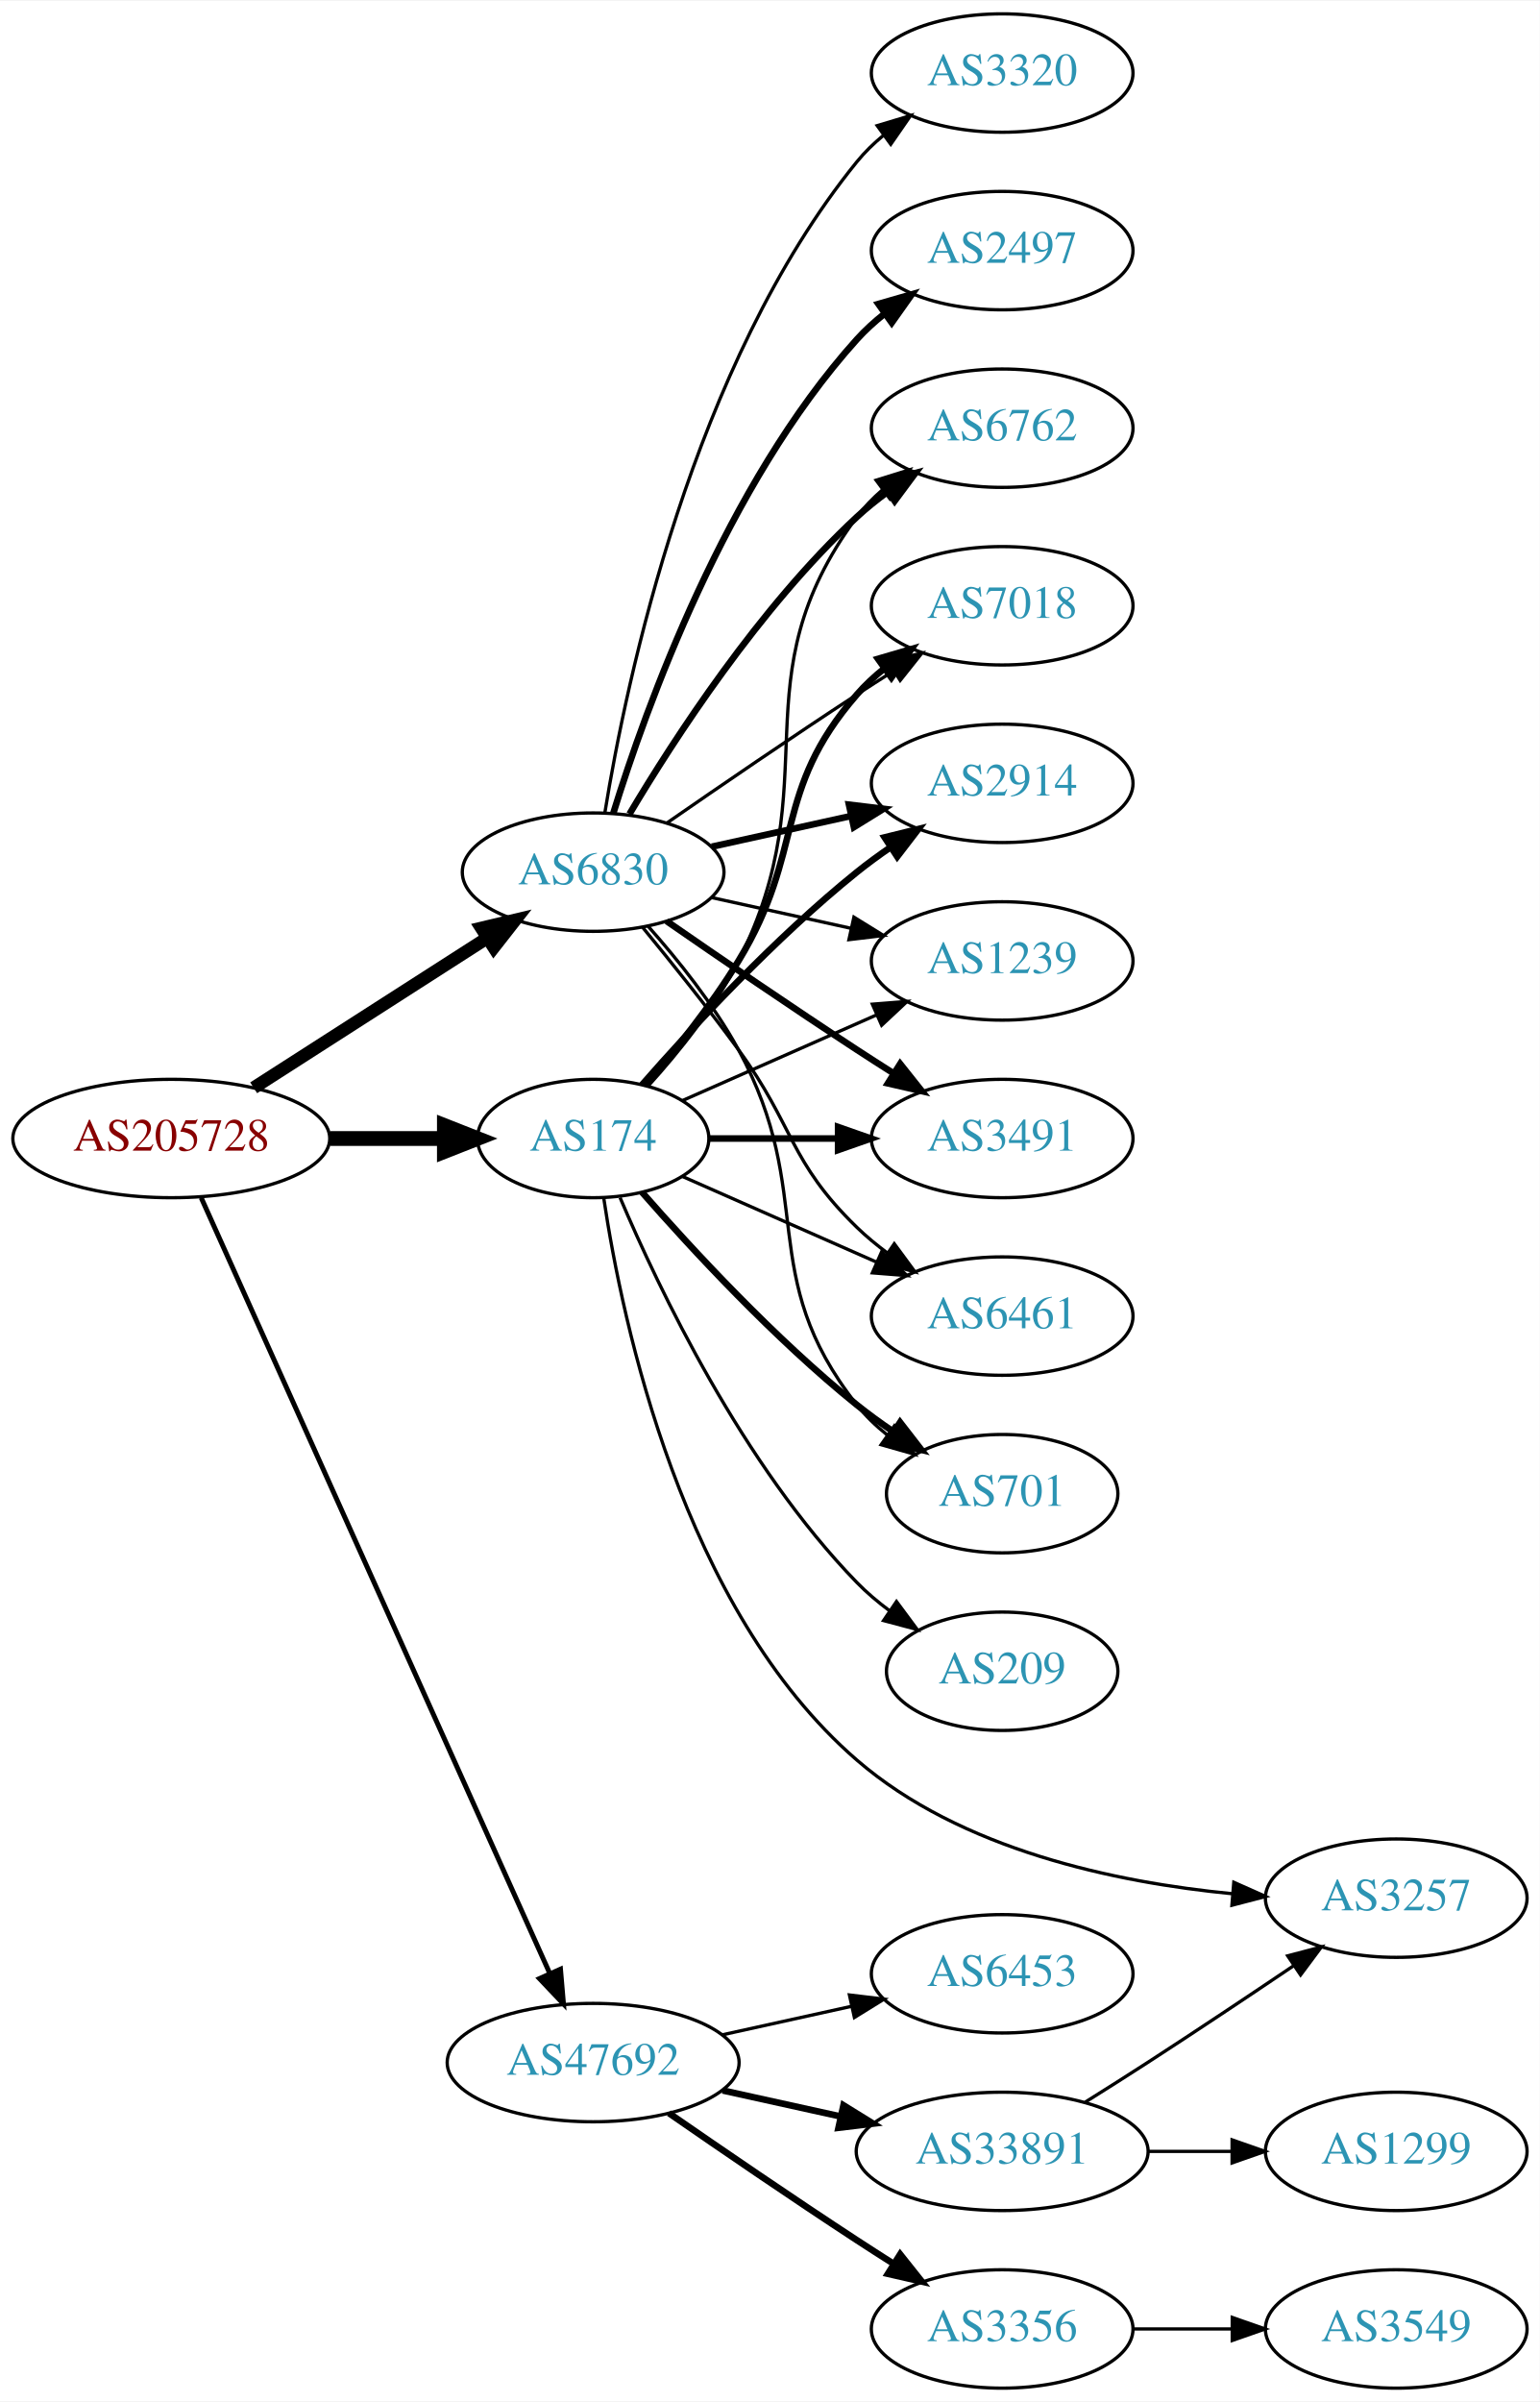
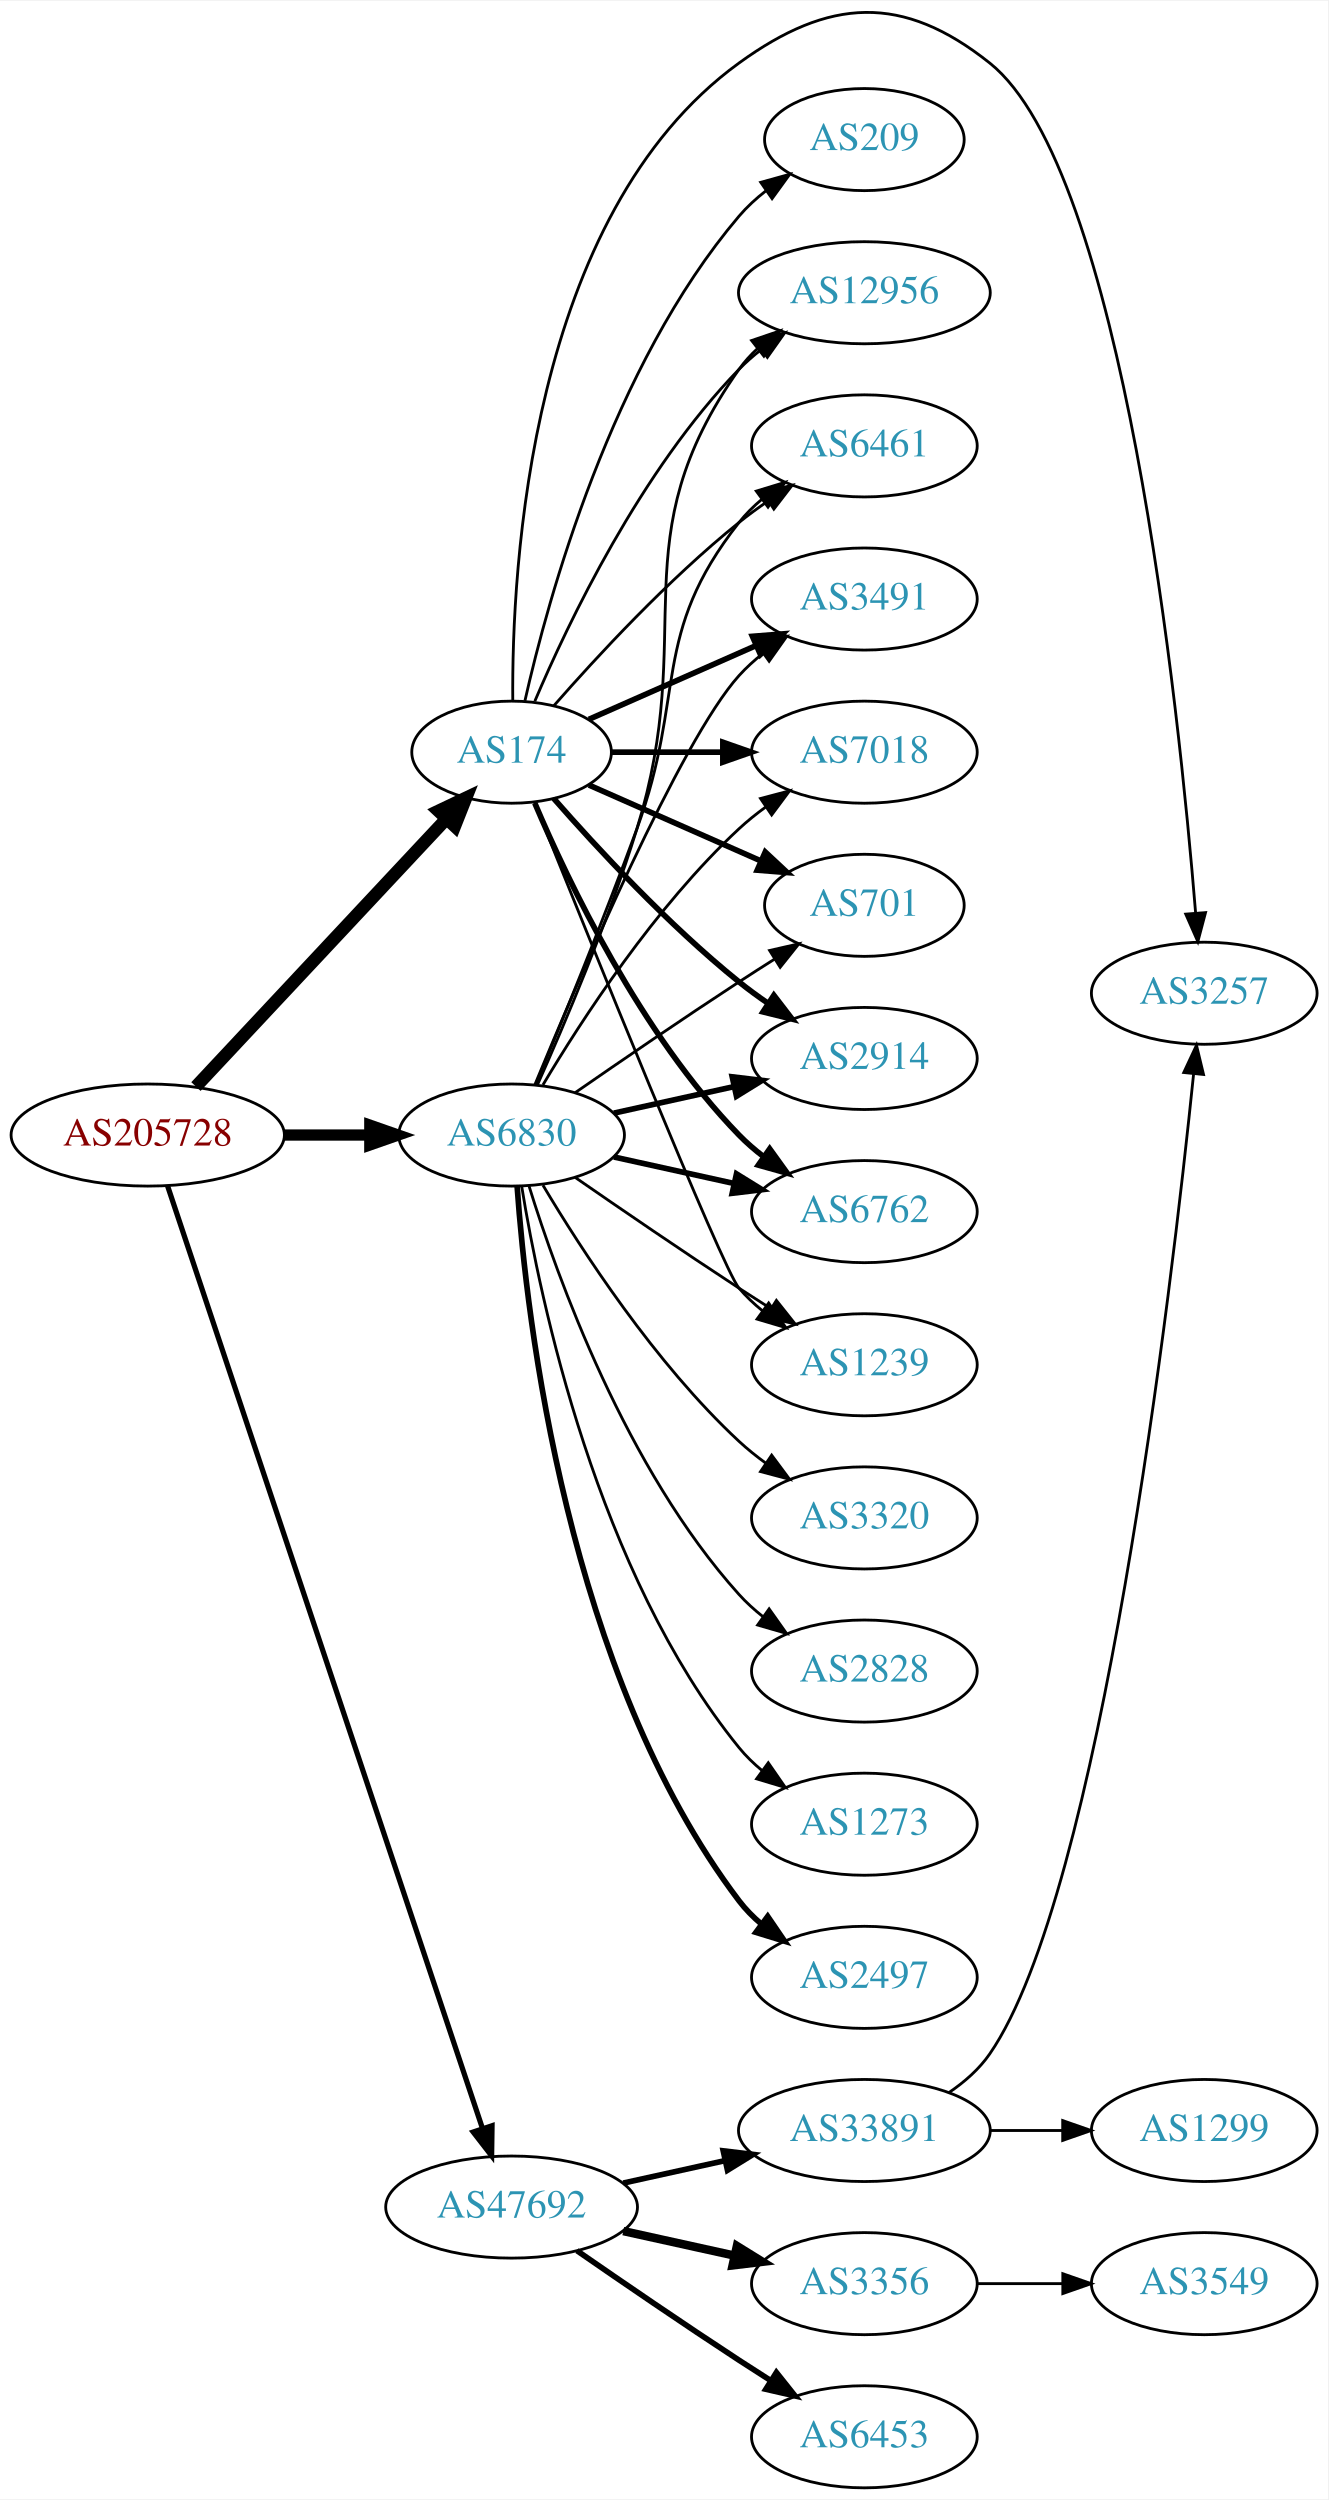
- <svg xmlns="http://www.w3.org/2000/svg" xmlns:xlink="http://www.w3.org/1999/xlink" width="468pt" height="730pt" viewBox="0.00 0.00 468.27 730.00">
-   <g id="graph0" class="graph" transform="scale(1 1) rotate(0) translate(4 726)">
-     <polygon fill="white" stroke="none" points="-4,4 -4,-726 464.269,-726 464.269,4 -4,4" />
+ <svg xmlns="http://www.w3.org/2000/svg" xmlns:xlink="http://www.w3.org/1999/xlink" width="468pt" height="881pt" viewBox="0.00 0.00 468.27 880.93">
+   <g id="graph0" class="graph" transform="scale(1 1) rotate(0) translate(4 876.932)">
+     <polygon fill="white" stroke="none" points="-4,4 -4,-876.932 464.269,-876.932 464.269,4 -4,4" />
    <g id="node1" class="node">
      <g id="a_node1">
        <a xlink:href="/asn/205728" xlink:title="AS205728 ~ Cream Finance IT Austria GmbH [AT]">
-           <ellipse fill="#ffffff" stroke="black" cx="48.096" cy="-380" rx="48.192" ry="18" />
-           <text text-anchor="middle" x="48.096" y="-376.3" font-family="Times,serif" font-size="14.00" fill="#880000">AS205728</text>
+           <ellipse fill="#ffffff" stroke="black" cx="48.096" cy="-477" rx="48.192" ry="18" />
+           <text text-anchor="middle" x="48.096" y="-473.3" font-family="Times,serif" font-size="14.00" fill="#880000">AS205728</text>
        </a>
      </g>
    </g>
    <g id="node2" class="node">
      <g id="a_node2">
        <a xlink:href="/asn/174" xlink:title="AS174 ~ Cogent Communications [US]">
-           <ellipse fill="#ffffff" stroke="black" cx="176.388" cy="-380" rx="35.194" ry="18" />
-           <text text-anchor="middle" x="176.388" y="-376.3" font-family="Times,serif" font-size="14.00" fill="#2c94b3">AS174</text>
+           <ellipse fill="#ffffff" stroke="black" cx="176.388" cy="-612" rx="35.194" ry="18" />
+           <text text-anchor="middle" x="176.388" y="-608.3" font-family="Times,serif" font-size="14.00" fill="#2c94b3">AS174</text>
        </a>
      </g>
    </g>
    <g id="edge1" class="edge">
-       <path fill="none" stroke="black" stroke-width="4.5" d="M96.481,-380C107.842,-380 119.93,-380 131.142,-380" />
-       <polygon fill="black" stroke="black" stroke-width="4.5" points="131.146,-383.938 141.146,-380 131.146,-376.063 131.146,-383.938" />
+       <path fill="none" stroke="black" stroke-width="4.5" d="M65.091,-494.098C87.443,-517.991 128.107,-561.459 153.325,-588.416" />
+       <polygon fill="black" stroke="black" stroke-width="4.5" points="150.602,-591.269 160.309,-595.881 156.352,-585.889 150.602,-591.269" />
    </g>
    <g id="node3" class="node">
      <g id="a_node3">
        <a xlink:href="/asn/6830" xlink:title="AS6830 ~ LGI-UPC [AT]">
-           <ellipse fill="#ffffff" stroke="black" cx="176.388" cy="-461" rx="39.794" ry="18" />
-           <text text-anchor="middle" x="176.388" y="-457.3" font-family="Times,serif" font-size="14.00" fill="#2c94b3">AS6830</text>
+           <ellipse fill="#ffffff" stroke="black" cx="176.388" cy="-477" rx="39.794" ry="18" />
+           <text text-anchor="middle" x="176.388" y="-473.3" font-family="Times,serif" font-size="14.00" fill="#2c94b3">AS6830</text>
        </a>
      </g>
    </g>
    <g id="edge2" class="edge">
-       <path fill="none" stroke="black" stroke-width="3.9" d="M73.147,-395.426C93.276,-408.336 122.141,-426.849 144.071,-440.915" />
-       <polygon fill="black" stroke="black" stroke-width="3.9" points="142.393,-443.996 152.7,-446.449 146.172,-438.104 142.393,-443.996" />
+       <path fill="none" stroke="black" stroke-width="3.971" d="M96.481,-477C106.248,-477 116.551,-477 126.373,-477" />
+       <polygon fill="black" stroke="black" stroke-width="3.971" points="126.393,-480.5 136.393,-477 126.393,-473.5 126.393,-480.5" />
    </g>
    <g id="node4" class="node">
      <g id="a_node4">
        <a xlink:href="/asn/47692" xlink:title="AS47692 ~ Nessus GmbH [AT]">
          <ellipse fill="#ffffff" stroke="black" cx="176.388" cy="-99" rx="44.393" ry="18" />
          <text text-anchor="middle" x="176.388" y="-95.3" font-family="Times,serif" font-size="14.00" fill="#2c94b3">AS47692</text>
        </a>
      </g>
    </g>
    <g id="edge3" class="edge">
-       <path fill="none" stroke="black" stroke-width="1.5" d="M57.188,-361.995C78.707,-314.115 137.447,-183.419 163.113,-126.312" />
-       <polygon fill="black" stroke="black" stroke-width="1.5" points="166.456,-127.411 167.363,-116.855 160.071,-124.542 166.456,-127.411" />
+       <path fill="none" stroke="black" stroke-width="1.853" d="M55.102,-459.023C75.421,-398.207 141.678,-199.896 166.174,-126.576" />
+       <polygon fill="black" stroke="black" stroke-width="1.853" points="169.495,-127.681 169.344,-117.087 162.856,-125.463 169.495,-127.681" />
    </g>
    <g id="node5" class="node">
      <g id="a_node5">
-         <a xlink:href="/asn/3491" xlink:title="AS3491 ~ PCCW Global, Inc. [US]">
-           <ellipse fill="#ffffff" stroke="black" cx="300.78" cy="-380" rx="39.794" ry="18" />
-           <text text-anchor="middle" x="300.78" y="-376.3" font-family="Times,serif" font-size="14.00" fill="#2c94b3">AS3491</text>
+         <a xlink:href="/asn/6461" xlink:title="AS6461 ~ Zayo Bandwidth [US]">
+           <ellipse fill="#ffffff" stroke="black" cx="300.78" cy="-720" rx="39.794" ry="18" />
+           <text text-anchor="middle" x="300.78" y="-716.3" font-family="Times,serif" font-size="14.00" fill="#2c94b3">AS6461</text>
        </a>
      </g>
    </g>
    <g id="edge4" class="edge">
-       <path fill="none" stroke="black" stroke-width="2" d="M211.806,-380C223.857,-380 237.633,-380 250.651,-380" />
-       <polygon fill="black" stroke="black" stroke-width="2" points="250.881,-383.5 260.881,-380 250.881,-376.5 250.881,-383.5" />
+       <path fill="none" stroke="black" d="M191.261,-628.345C206.331,-645.559 231.609,-672.901 256.584,-693 259.839,-695.62 263.364,-698.192 266.949,-700.646" />
+       <polygon fill="black" stroke="black" points="265.036,-703.577 275.321,-706.121 268.867,-697.719 265.036,-703.577" />
    </g>
    <g id="node6" class="node">
      <g id="a_node6">
-         <a xlink:href="/asn/6461" xlink:title="AS6461 ~ Zayo Bandwidth [US]">
-           <ellipse fill="#ffffff" stroke="black" cx="300.78" cy="-326" rx="39.794" ry="18" />
-           <text text-anchor="middle" x="300.78" y="-322.3" font-family="Times,serif" font-size="14.00" fill="#2c94b3">AS6461</text>
+         <a xlink:href="/asn/3491" xlink:title="AS3491 ~ PCCW Global, Inc. [US]">
+           <ellipse fill="#ffffff" stroke="black" cx="300.78" cy="-666" rx="39.794" ry="18" />
+           <text text-anchor="middle" x="300.78" y="-662.3" font-family="Times,serif" font-size="14.00" fill="#2c94b3">AS3491</text>
        </a>
      </g>
    </g>
    <g id="edge5" class="edge">
-       <path fill="none" stroke="black" d="M203.644,-368.416C220.829,-360.833 243.543,-350.812 262.577,-342.414" />
-       <polygon fill="black" stroke="black" points="264.128,-345.555 271.865,-338.316 261.303,-339.151 264.128,-345.555" />
+       <path fill="none" stroke="black" stroke-width="2" d="M203.644,-623.584C220.829,-631.167 243.543,-641.188 262.577,-649.586" />
+       <polygon fill="black" stroke="black" stroke-width="2" points="261.303,-652.849 271.865,-653.684 264.128,-646.445 261.303,-652.849" />
    </g>
    <g id="node7" class="node">
      <g id="a_node7">
-         <a xlink:href="/asn/701" xlink:title="AS701 ~ UUNET [US]">
-           <ellipse fill="#ffffff" stroke="black" cx="300.78" cy="-272" rx="35.194" ry="18" />
-           <text text-anchor="middle" x="300.78" y="-268.3" font-family="Times,serif" font-size="14.00" fill="#2c94b3">AS701</text>
+         <a xlink:href="/asn/7018" xlink:title="AS7018 ~ AT&amp;T Services, Inc. [US]">
+           <ellipse fill="#ffffff" stroke="black" cx="300.78" cy="-612" rx="39.794" ry="18" />
+           <text text-anchor="middle" x="300.78" y="-608.3" font-family="Times,serif" font-size="14.00" fill="#2c94b3">AS7018</text>
        </a>
      </g>
    </g>
    <g id="edge6" class="edge">
-       <path fill="none" stroke="black" stroke-width="2" d="M191.261,-363.655C206.331,-346.441 231.609,-319.099 256.584,-299 260.089,-296.179 263.907,-293.413 267.775,-290.792" />
-       <polygon fill="black" stroke="black" stroke-width="2" points="269.732,-293.694 276.22,-285.318 265.925,-287.82 269.732,-293.694" />
+       <path fill="none" stroke="black" stroke-width="2" d="M211.806,-612C223.857,-612 237.633,-612 250.651,-612" />
+       <polygon fill="black" stroke="black" stroke-width="2" points="250.881,-615.5 260.881,-612 250.881,-608.5 250.881,-615.5" />
    </g>
    <g id="node8" class="node">
      <g id="a_node8">
-         <a xlink:href="/asn/6762" xlink:title="AS6762 ~ TELECOM ITALIA SPARKLE S.p.A. [IT]">
-           <ellipse fill="#ffffff" stroke="black" cx="300.78" cy="-596" rx="39.794" ry="18" />
-           <text text-anchor="middle" x="300.78" y="-592.3" font-family="Times,serif" font-size="14.00" fill="#2c94b3">AS6762</text>
+         <a xlink:href="/asn/701" xlink:title="AS701 ~ UUNET [US]">
+           <ellipse fill="#ffffff" stroke="black" cx="300.78" cy="-558" rx="35.194" ry="18" />
+           <text text-anchor="middle" x="300.78" y="-554.3" font-family="Times,serif" font-size="14.00" fill="#2c94b3">AS701</text>
        </a>
      </g>
    </g>
    <g id="edge7" class="edge">
-       <path fill="none" stroke="black" d="M193.366,-396.243C202.519,-406.361 213.548,-420.069 220.584,-434 248.576,-489.429 219.68,-519.059 256.584,-569 258.817,-572.023 261.5,-574.786 264.421,-577.293" />
-       <polygon fill="black" stroke="black" points="262.447,-580.186 272.564,-583.331 266.616,-574.563 262.447,-580.186" />
+       <path fill="none" stroke="black" stroke-width="2" d="M203.644,-600.416C221.31,-592.621 244.818,-582.25 264.165,-573.713" />
+       <polygon fill="black" stroke="black" stroke-width="2" points="265.831,-576.804 273.567,-569.565 263.005,-570.4 265.831,-576.804" />
    </g>
    <g id="node9" class="node">
      <g id="a_node9">
-         <a xlink:href="/asn/7018" xlink:title="AS7018 ~ AT&amp;T Services, Inc. [US]">
-           <ellipse fill="#ffffff" stroke="black" cx="300.78" cy="-542" rx="39.794" ry="18" />
-           <text text-anchor="middle" x="300.78" y="-538.3" font-family="Times,serif" font-size="14.00" fill="#2c94b3">AS7018</text>
+         <a xlink:href="/asn/2914" xlink:title="AS2914 ~ NTT America, Inc. [US]">
+           <ellipse fill="#ffffff" stroke="black" cx="300.78" cy="-504" rx="39.794" ry="18" />
+           <text text-anchor="middle" x="300.78" y="-500.3" font-family="Times,serif" font-size="14.00" fill="#2c94b3">AS2914</text>
        </a>
      </g>
    </g>
    <g id="edge8" class="edge">
-       <path fill="none" stroke="black" stroke-width="2" d="M192.177,-396.205C201.121,-406.527 212.348,-420.461 220.584,-434 241.056,-467.658 230.75,-485.258 256.584,-515 259.048,-517.838 261.885,-520.477 264.903,-522.906" />
-       <polygon fill="black" stroke="black" stroke-width="2" points="263.013,-525.858 273.181,-528.836 267.09,-520.167 263.013,-525.858" />
+       <path fill="none" stroke="black" stroke-width="2" d="M191.261,-595.655C206.331,-578.441 231.609,-551.099 256.584,-531 259.839,-528.38 263.364,-525.808 266.949,-523.354" />
+       <polygon fill="black" stroke="black" stroke-width="2" points="268.867,-526.281 275.321,-517.879 265.036,-520.423 268.867,-526.281" />
    </g>
    <g id="node10" class="node">
      <g id="a_node10">
-         <a xlink:href="/asn/2914" xlink:title="AS2914 ~ NTT America, Inc. [US]">
-           <ellipse fill="#ffffff" stroke="black" cx="300.78" cy="-488" rx="39.794" ry="18" />
-           <text text-anchor="middle" x="300.78" y="-484.3" font-family="Times,serif" font-size="14.00" fill="#2c94b3">AS2914</text>
+         <a xlink:href="/asn/6762" xlink:title="AS6762 ~ TELECOM ITALIA SPARKLE S.p.A. [IT]">
+           <ellipse fill="#ffffff" stroke="black" cx="300.78" cy="-450" rx="39.794" ry="18" />
+           <text text-anchor="middle" x="300.78" y="-446.3" font-family="Times,serif" font-size="14.00" fill="#2c94b3">AS6762</text>
        </a>
      </g>
    </g>
    <g id="edge9" class="edge">
-       <path fill="none" stroke="black" stroke-width="2" d="M191.261,-396.345C206.331,-413.559 231.609,-440.901 256.584,-461 259.839,-463.62 263.364,-466.192 266.949,-468.646" />
-       <polygon fill="black" stroke="black" stroke-width="2" points="265.036,-471.577 275.321,-474.121 268.867,-465.719 265.036,-471.577" />
+       <path fill="none" stroke="black" stroke-width="2" d="M184.578,-594.025C196.345,-566.318 221.919,-512.652 256.584,-477 259.204,-474.305 262.144,-471.761 265.227,-469.392" />
+       <polygon fill="black" stroke="black" stroke-width="2" points="267.403,-472.141 273.596,-463.545 263.394,-466.403 267.403,-472.141" />
    </g>
    <g id="node11" class="node">
      <g id="a_node11">
        <a xlink:href="/asn/1239" xlink:title="AS1239 ~ Sprint [US]">
-           <ellipse fill="#ffffff" stroke="black" cx="300.78" cy="-434" rx="39.794" ry="18" />
-           <text text-anchor="middle" x="300.78" y="-430.3" font-family="Times,serif" font-size="14.00" fill="#2c94b3">AS1239</text>
+           <ellipse fill="#ffffff" stroke="black" cx="300.78" cy="-396" rx="39.794" ry="18" />
+           <text text-anchor="middle" x="300.78" y="-392.3" font-family="Times,serif" font-size="14.00" fill="#2c94b3">AS1239</text>
        </a>
      </g>
    </g>
    <g id="edge10" class="edge">
-       <path fill="none" stroke="black" d="M203.644,-391.584C220.829,-399.167 243.543,-409.188 262.577,-417.586" />
-       <polygon fill="black" stroke="black" points="261.303,-420.849 271.865,-421.684 264.128,-414.445 261.303,-420.849" />
+       <path fill="none" stroke="black" d="M184.458,-594.319C202.753,-548.682 250.636,-429.997 256.584,-423 259.018,-420.136 261.834,-417.479 264.839,-415.039" />
+       <polygon fill="black" stroke="black" points="267.028,-417.776 273.099,-409.094 262.938,-412.095 267.028,-417.776" />
    </g>
    <g id="node12" class="node">
      <g id="a_node12">
-         <a xlink:href="/asn/3257" xlink:title="AS3257 ~ GTT [DE]">
-           <ellipse fill="#ffffff" stroke="black" cx="420.622" cy="-149" rx="39.794" ry="18" />
-           <text text-anchor="middle" x="420.622" y="-145.3" font-family="Times,serif" font-size="14.00" fill="#2c94b3">AS3257</text>
+         <a xlink:href="/asn/12956" xlink:title="AS12956 ~ TELXIUS [ES]">
+           <ellipse fill="#ffffff" stroke="black" cx="300.78" cy="-774" rx="44.393" ry="18" />
+           <text text-anchor="middle" x="300.78" y="-770.3" font-family="Times,serif" font-size="14.00" fill="#2c94b3">AS12956</text>
        </a>
      </g>
    </g>
    <g id="edge11" class="edge">
-       <path fill="none" stroke="black" d="M179.621,-361.816C185.251,-324.054 203.573,-236.847 256.584,-191 288.175,-163.678 335.296,-153.771 370.768,-150.351" />
-       <polygon fill="black" stroke="black" points="371.226,-153.825 380.905,-149.517 370.652,-146.849 371.226,-153.825" />
+       <path fill="none" stroke="black" d="M184.578,-629.975C196.345,-657.682 221.919,-711.348 256.584,-747 259,-749.485 261.688,-751.842 264.509,-754.051" />
+       <polygon fill="black" stroke="black" points="262.516,-756.929 272.694,-759.873 266.574,-751.225 262.516,-756.929" />
    </g>
    <g id="node13" class="node">
      <g id="a_node13">
        <a xlink:href="/asn/209" xlink:title="AS209 ~ CenturyLink Communications, LLC [US]">
-           <ellipse fill="#ffffff" stroke="black" cx="300.78" cy="-218" rx="35.194" ry="18" />
-           <text text-anchor="middle" x="300.78" y="-214.3" font-family="Times,serif" font-size="14.00" fill="#2c94b3">AS209</text>
+           <ellipse fill="#ffffff" stroke="black" cx="300.78" cy="-828" rx="35.194" ry="18" />
+           <text text-anchor="middle" x="300.78" y="-824.3" font-family="Times,serif" font-size="14.00" fill="#2c94b3">AS209</text>
        </a>
      </g>
    </g>
    <g id="edge12" class="edge">
-       <path fill="none" stroke="black" d="M184.578,-362.025C196.345,-334.318 221.919,-280.652 256.584,-245 259.566,-241.933 262.964,-239.06 266.513,-236.419" />
-       <polygon fill="black" stroke="black" points="268.64,-239.205 274.947,-230.692 264.708,-233.414 268.64,-239.205" />
-     </g>
-     <g id="edge17" class="edge">
-       <path fill="none" stroke="black" stroke-width="2" d="M198.745,-446.099C214.596,-435.123 236.799,-419.921 256.584,-407 260.166,-404.661 263.936,-402.241 267.696,-399.856" />
-       <polygon fill="black" stroke="black" stroke-width="2" points="269.759,-402.693 276.357,-394.404 266.03,-396.769 269.759,-402.693" />
-     </g>
-     <g id="edge14" class="edge">
-       <path fill="none" stroke="black" d="M191.39,-444.269C200.038,-433.75 211.23,-419.792 220.584,-407 237.609,-383.716 235.89,-373.094 256.584,-353 259.429,-350.237 262.603,-347.614 265.903,-345.166" />
-       <polygon fill="black" stroke="black" points="267.968,-347.994 274.251,-339.462 264.019,-342.214 267.968,-347.994" />
-     </g>
-     <g id="edge19" class="edge">
-       <path fill="none" stroke="black" d="M193.059,-444.596C202.103,-434.421 213.126,-420.71 220.584,-407 244.762,-362.554 225.285,-338.754 256.584,-299 259.23,-295.639 262.419,-292.583 265.85,-289.839" />
-       <polygon fill="black" stroke="black" points="267.988,-292.614 274.157,-284 263.963,-286.887 267.988,-292.614" />
-     </g>
-     <g id="edge15" class="edge">
-       <path fill="none" stroke="black" stroke-width="2" d="M187.433,-478.671C201.004,-501.472 226.937,-541.472 256.584,-569 259.49,-571.699 262.703,-574.28 266.027,-576.703" />
-       <polygon fill="black" stroke="black" stroke-width="2" points="264.162,-579.667 274.405,-582.375 268.087,-573.87 264.162,-579.667" />
-     </g>
-     <g id="edge20" class="edge">
-       <path fill="none" stroke="black" d="M198.745,-475.901C214.596,-486.877 236.799,-502.079 256.584,-515 260.166,-517.339 263.936,-519.759 267.696,-522.144" />
-       <polygon fill="black" stroke="black" points="266.03,-525.231 276.357,-527.596 269.759,-519.307 266.03,-525.231" />
-     </g>
-     <g id="edge18" class="edge">
-       <path fill="none" stroke="black" stroke-width="2" d="M212.46,-468.737C225.647,-471.646 240.827,-474.995 254.793,-478.076" />
-       <polygon fill="black" stroke="black" stroke-width="2" points="254.183,-481.525 264.702,-480.262 255.691,-474.69 254.183,-481.525" />
-     </g>
-     <g id="edge16" class="edge">
-       <path fill="none" stroke="black" d="M212.46,-453.263C225.647,-450.354 240.827,-447.005 254.793,-443.924" />
-       <polygon fill="black" stroke="black" points="255.691,-447.31 264.702,-441.738 254.183,-440.475 255.691,-447.31" />
+       <path fill="none" stroke="black" d="M181.081,-630.075C189.221,-666.148 211.654,-748.14 256.584,-801 259.354,-804.26 262.62,-807.252 266.096,-809.961" />
+       <polygon fill="black" stroke="black" points="264.239,-812.932 274.449,-815.761 268.231,-807.182 264.239,-812.932" />
    </g>
    <g id="node14" class="node">
      <g id="a_node14">
-         <a xlink:href="/asn/3320" xlink:title="AS3320 ~ DTAG [DE]">
-           <ellipse fill="#ffffff" stroke="black" cx="300.78" cy="-704" rx="39.794" ry="18" />
-           <text text-anchor="middle" x="300.78" y="-700.3" font-family="Times,serif" font-size="14.00" fill="#2c94b3">AS3320</text>
+         <a xlink:href="/asn/3257" xlink:title="AS3257 ~ GTT [DE]">
+           <ellipse fill="#ffffff" stroke="black" cx="420.622" cy="-527" rx="39.794" ry="18" />
+           <text text-anchor="middle" x="420.622" y="-523.3" font-family="Times,serif" font-size="14.00" fill="#2c94b3">AS3257</text>
        </a>
      </g>
    </g>
    <g id="edge13" class="edge">
-       <path fill="none" stroke="black" d="M179.968,-479.178C186.423,-518.997 206.495,-615.286 256.584,-677 258.952,-679.918 261.725,-682.612 264.702,-685.075" />
-       <polygon fill="black" stroke="black" points="262.778,-688.003 272.924,-691.052 266.894,-682.341 262.778,-688.003" />
+       <path fill="none" stroke="black" d="M176.805,-630.043C176.407,-676.678 182.611,-801.306 256.584,-855 288.377,-878.077 314.269,-879.504 344.976,-855 391.977,-817.494 411.664,-628.088 417.567,-555.431" />
+       <polygon fill="black" stroke="black" points="421.076,-555.444 418.368,-545.201 414.098,-554.896 421.076,-555.444" />
+     </g>
+     <g id="edge17" class="edge">
+       <path fill="none" stroke="black" d="M184.896,-494.839C193.78,-516.152 208.846,-552.954 220.584,-585 237.986,-632.51 225.285,-653.246 256.584,-693 258.909,-695.953 261.652,-698.67 264.611,-701.147" />
+       <polygon fill="black" stroke="black" points="262.671,-704.064 272.808,-707.145 266.804,-698.415 262.671,-704.064" />
+     </g>
+     <g id="edge20" class="edge">
+       <path fill="none" stroke="black" d="M184.546,-494.633C199.807,-531.658 235.836,-615.976 256.584,-639 259.1,-641.792 261.971,-644.401 265.01,-646.812" />
+       <polygon fill="black" stroke="black" points="263.139,-649.776 273.318,-652.715 267.194,-644.07 263.139,-649.776" />
+     </g>
+     <g id="edge14" class="edge">
+       <path fill="none" stroke="black" d="M187.433,-494.671C201.004,-517.472 226.937,-557.472 256.584,-585 259.49,-587.699 262.703,-590.28 266.027,-592.703" />
+       <polygon fill="black" stroke="black" points="264.162,-595.667 274.405,-598.375 268.087,-589.87 264.162,-595.667" />
+     </g>
+     <g id="edge23" class="edge">
+       <path fill="none" stroke="black" d="M198.745,-491.901C214.596,-502.877 236.799,-518.079 256.584,-531 260.628,-533.642 264.914,-536.385 269.153,-539.067" />
+       <polygon fill="black" stroke="black" points="267.367,-542.079 277.697,-544.432 271.09,-536.15 267.367,-542.079" />
+     </g>
+     <g id="edge22" class="edge">
+       <path fill="none" stroke="black" stroke-width="2" d="M212.46,-484.737C225.647,-487.646 240.827,-490.995 254.793,-494.076" />
+       <polygon fill="black" stroke="black" stroke-width="2" points="254.183,-497.525 264.702,-496.262 255.691,-490.69 254.183,-497.525" />
+     </g>
+     <g id="edge18" class="edge">
+       <path fill="none" stroke="black" stroke-width="2" d="M212.46,-469.263C225.647,-466.354 240.827,-463.005 254.793,-459.924" />
+       <polygon fill="black" stroke="black" stroke-width="2" points="255.691,-463.31 264.702,-457.738 254.183,-456.475 255.691,-463.31" />
+     </g>
+     <g id="edge24" class="edge">
+       <path fill="none" stroke="black" d="M198.745,-462.099C214.596,-451.123 236.799,-435.921 256.584,-423 260.166,-420.661 263.936,-418.241 267.696,-415.856" />
+       <polygon fill="black" stroke="black" points="269.759,-418.693 276.357,-410.404 266.03,-412.769 269.759,-418.693" />
+     </g>
+     <g id="edge15" class="edge">
+       <path fill="none" stroke="black" d="M185.474,-494.644C194.913,-515.77 210.512,-552.392 220.584,-585 242.35,-655.471 214.004,-686.775 256.584,-747 258.473,-749.672 260.718,-752.135 263.177,-754.395" />
+       <polygon fill="black" stroke="black" points="261.023,-757.154 271.054,-760.567 265.341,-751.644 261.023,-757.154" />
    </g>
    <g id="node15" class="node">
      <g id="a_node15">
        <a xlink:href="/asn/2497" xlink:title="AS2497 ~ Internet Initiative Japan Inc. [JP]">
-           <ellipse fill="#ffffff" stroke="black" cx="300.78" cy="-650" rx="39.794" ry="18" />
-           <text text-anchor="middle" x="300.78" y="-646.3" font-family="Times,serif" font-size="14.00" fill="#2c94b3">AS2497</text>
-         </a>
-       </g>
-     </g>
-     <g id="edge21" class="edge">
-       <path fill="none" stroke="black" stroke-width="2" d="M182.525,-478.94C192.428,-510.979 216.766,-578.812 256.584,-623 259.1,-625.792 261.971,-628.401 265.01,-630.812" />
-       <polygon fill="black" stroke="black" stroke-width="2" points="263.139,-633.776 273.318,-636.715 267.194,-628.07 263.139,-633.776" />
+           <ellipse fill="#ffffff" stroke="black" cx="300.78" cy="-180" rx="39.794" ry="18" />
+           <text text-anchor="middle" x="300.78" y="-176.3" font-family="Times,serif" font-size="14.00" fill="#2c94b3">AS2497</text>
+         </a>
+       </g>
+     </g>
+     <g id="edge16" class="edge">
+       <path fill="none" stroke="black" stroke-width="2" d="M178.337,-458.964C181.622,-412.543 195.932,-286.993 256.584,-207 258.854,-204.005 261.562,-201.26 264.498,-198.765" />
+       <polygon fill="black" stroke="black" stroke-width="2" points="266.693,-201.496 272.663,-192.744 262.538,-195.862 266.693,-201.496" />
    </g>
    <g id="node16" class="node">
      <g id="a_node16">
+         <a xlink:href="/asn/3320" xlink:title="AS3320 ~ DTAG [DE]">
+           <ellipse fill="#ffffff" stroke="black" cx="300.78" cy="-342" rx="39.794" ry="18" />
+           <text text-anchor="middle" x="300.78" y="-338.3" font-family="Times,serif" font-size="14.00" fill="#2c94b3">AS3320</text>
+         </a>
+       </g>
+     </g>
+     <g id="edge19" class="edge">
+       <path fill="none" stroke="black" d="M187.433,-459.329C201.004,-436.528 226.937,-396.528 256.584,-369 259.49,-366.301 262.703,-363.72 266.027,-361.297" />
+       <polygon fill="black" stroke="black" points="268.087,-364.13 274.405,-355.625 264.162,-358.333 268.087,-364.13" />
+     </g>
+     <g id="node17" class="node">
+       <g id="a_node17">
+         <a xlink:href="/asn/2828" xlink:title="AS2828 ~ XO-AS15 [US]">
+           <ellipse fill="#ffffff" stroke="black" cx="300.78" cy="-288" rx="39.794" ry="18" />
+           <text text-anchor="middle" x="300.78" y="-284.3" font-family="Times,serif" font-size="14.00" fill="#2c94b3">AS2828</text>
+         </a>
+       </g>
+     </g>
+     <g id="edge21" class="edge">
+       <path fill="none" stroke="black" d="M182.525,-459.06C192.428,-427.021 216.766,-359.188 256.584,-315 259.1,-312.208 261.971,-309.599 265.01,-307.188" />
+       <polygon fill="black" stroke="black" points="267.194,-309.93 273.318,-301.285 263.139,-304.224 267.194,-309.93" />
+     </g>
+     <g id="node18" class="node">
+       <g id="a_node18">
+         <a xlink:href="/asn/1273" xlink:title="AS1273 ~ Vodafone Group PLC [EU]">
+           <ellipse fill="#ffffff" stroke="black" cx="300.78" cy="-234" rx="39.794" ry="18" />
+           <text text-anchor="middle" x="300.78" y="-230.3" font-family="Times,serif" font-size="14.00" fill="#2c94b3">AS1273</text>
+         </a>
+       </g>
+     </g>
+     <g id="edge25" class="edge">
+       <path fill="none" stroke="black" d="M179.968,-458.822C186.423,-419.003 206.495,-322.714 256.584,-261 258.952,-258.082 261.725,-255.388 264.702,-252.925" />
+       <polygon fill="black" stroke="black" points="266.894,-255.659 272.924,-246.948 262.778,-249.997 266.894,-255.659" />
+     </g>
+     <g id="node19" class="node">
+       <g id="a_node19">
        <a xlink:href="/asn/3356" xlink:title="AS3356 ~ Level 3 Parent, LLC [US]">
+           <ellipse fill="#ffffff" stroke="black" cx="300.78" cy="-72" rx="39.794" ry="18" />
+           <text text-anchor="middle" x="300.78" y="-68.3" font-family="Times,serif" font-size="14.00" fill="#2c94b3">AS3356</text>
+         </a>
+       </g>
+     </g>
+     <g id="edge26" class="edge">
+       <path fill="none" stroke="black" stroke-width="3" d="M215.777,-90.531C228.168,-87.798 242.015,-84.743 254.836,-81.915" />
+       <polygon fill="black" stroke="black" stroke-width="3" points="255.839,-85.278 264.85,-79.706 254.331,-78.442 255.839,-85.278" />
+     </g>
+     <g id="node20" class="node">
+       <g id="a_node20">
+         <a xlink:href="/asn/6453" xlink:title="AS6453 ~ TATA COMMUNICATIONS (AMERICA) INC [US]">
          <ellipse fill="#ffffff" stroke="black" cx="300.78" cy="-18" rx="39.794" ry="18" />
-           <text text-anchor="middle" x="300.78" y="-14.3" font-family="Times,serif" font-size="14.00" fill="#2c94b3">AS3356</text>
-         </a>
-       </g>
-     </g>
-     <g id="edge22" class="edge">
+           <text text-anchor="middle" x="300.78" y="-14.3" font-family="Times,serif" font-size="14.00" fill="#2c94b3">AS6453</text>
+         </a>
+       </g>
+     </g>
+     <g id="edge27" class="edge">
      <path fill="none" stroke="black" stroke-width="2" d="M199.418,-83.633C215.221,-72.695 237.077,-57.739 256.584,-45 260.166,-42.661 263.936,-40.241 267.696,-37.856" />
      <polygon fill="black" stroke="black" stroke-width="2" points="269.759,-40.693 276.357,-32.404 266.03,-34.769 269.759,-40.693" />
    </g>
-     <g id="node17" class="node">
-       <g id="a_node17">
+     <g id="node21" class="node">
+       <g id="a_node21">
        <a xlink:href="/asn/33891" xlink:title="AS33891 ~ CORE-BACKBONE GMBH GLOBAL NETWORK [DE]">
-           <ellipse fill="#ffffff" stroke="black" cx="300.78" cy="-72" rx="44.393" ry="18" />
-           <text text-anchor="middle" x="300.78" y="-68.3" font-family="Times,serif" font-size="14.00" fill="#2c94b3">AS33891</text>
-         </a>
-       </g>
-     </g>
-     <g id="edge23" class="edge">
-       <path fill="none" stroke="black" stroke-width="2" d="M215.777,-90.531C227.169,-88.018 239.792,-85.234 251.716,-82.603" />
-       <polygon fill="black" stroke="black" stroke-width="2" points="252.515,-86.011 261.526,-80.439 251.007,-79.175 252.515,-86.011" />
-     </g>
-     <g id="node18" class="node">
-       <g id="a_node18">
-         <a xlink:href="/asn/6453" xlink:title="AS6453 ~ TATA COMMUNICATIONS (AMERICA) INC [US]">
-           <ellipse fill="#ffffff" stroke="black" cx="300.78" cy="-126" rx="39.794" ry="18" />
-           <text text-anchor="middle" x="300.78" y="-122.3" font-family="Times,serif" font-size="14.00" fill="#2c94b3">AS6453</text>
-         </a>
-       </g>
-     </g>
-     <g id="edge24" class="edge">
-       <path fill="none" stroke="black" d="M215.777,-107.469C228.168,-110.202 242.015,-113.257 254.836,-116.085" />
-       <polygon fill="black" stroke="black" points="254.331,-119.558 264.85,-118.295 255.839,-112.722 254.331,-119.558" />
-     </g>
-     <g id="node20" class="node">
-       <g id="a_node20">
+           <ellipse fill="#ffffff" stroke="black" cx="300.78" cy="-126" rx="44.393" ry="18" />
+           <text text-anchor="middle" x="300.78" y="-122.3" font-family="Times,serif" font-size="14.00" fill="#2c94b3">AS33891</text>
+         </a>
+       </g>
+     </g>
+     <g id="edge28" class="edge">
+       <path fill="none" stroke="black" stroke-width="2" d="M215.777,-107.469C227.169,-109.982 239.792,-112.767 251.716,-115.397" />
+       <polygon fill="black" stroke="black" stroke-width="2" points="251.007,-118.825 261.526,-117.561 252.515,-111.989 251.007,-118.825" />
+     </g>
+     <g id="node22" class="node">
+       <g id="a_node22">
        <a xlink:href="/asn/3549" xlink:title="AS3549 ~ Level 3 Parent, LLC [US]">
-           <ellipse fill="#ffffff" stroke="black" cx="420.622" cy="-18" rx="39.794" ry="18" />
-           <text text-anchor="middle" x="420.622" y="-14.3" font-family="Times,serif" font-size="14.00" fill="#2c94b3">AS3549</text>
-         </a>
-       </g>
-     </g>
-     <g id="edge27" class="edge">
-       <path fill="none" stroke="black" d="M340.692,-18C350.246,-18 360.595,-18 370.558,-18" />
-       <polygon fill="black" stroke="black" points="370.751,-21.5 380.75,-18 370.75,-14.5 370.751,-21.5" />
-     </g>
-     <g id="edge25" class="edge">
-       <path fill="none" stroke="black" d="M326.082,-87.003C332.268,-90.874 338.888,-95.06 344.976,-99 359.692,-108.525 375.873,-119.322 389.397,-128.44" />
-       <polygon fill="black" stroke="black" points="387.613,-131.459 397.858,-134.159 391.533,-125.659 387.613,-131.459" />
-     </g>
-     <g id="node19" class="node">
-       <g id="a_node19">
+           <ellipse fill="#ffffff" stroke="black" cx="420.622" cy="-72" rx="39.794" ry="18" />
+           <text text-anchor="middle" x="420.622" y="-68.3" font-family="Times,serif" font-size="14.00" fill="#2c94b3">AS3549</text>
+         </a>
+       </g>
+     </g>
+     <g id="edge29" class="edge">
+       <path fill="none" stroke="black" d="M340.692,-72C350.246,-72 360.595,-72 370.558,-72" />
+       <polygon fill="black" stroke="black" points="370.751,-75.5 380.75,-72 370.75,-68.5 370.751,-75.5" />
+     </g>
+     <g id="edge30" class="edge">
+       <path fill="none" stroke="black" d="M330.594,-139.372C336.077,-143.088 341.256,-147.616 344.976,-153 384.156,-209.71 408.981,-421.565 416.885,-498.691" />
+       <polygon fill="black" stroke="black" points="413.404,-499.051 417.888,-508.65 420.368,-498.349 413.404,-499.051" />
+     </g>
+     <g id="node23" class="node">
+       <g id="a_node23">
        <a xlink:href="/asn/1299" xlink:title="AS1299 ~ Telia Carrier [EU]">
-           <ellipse fill="#ffffff" stroke="black" cx="420.622" cy="-72" rx="39.794" ry="18" />
-           <text text-anchor="middle" x="420.622" y="-68.3" font-family="Times,serif" font-size="14.00" fill="#2c94b3">AS1299</text>
-         </a>
-       </g>
-     </g>
-     <g id="edge26" class="edge">
-       <path fill="none" stroke="black" d="M344.991,-72C353.303,-72 362.066,-72 370.548,-72" />
-       <polygon fill="black" stroke="black" points="370.707,-75.5 380.707,-72 370.707,-68.5 370.707,-75.5" />
+           <ellipse fill="#ffffff" stroke="black" cx="420.622" cy="-126" rx="39.794" ry="18" />
+           <text text-anchor="middle" x="420.622" y="-122.3" font-family="Times,serif" font-size="14.00" fill="#2c94b3">AS1299</text>
+         </a>
+       </g>
+     </g>
+     <g id="edge31" class="edge">
+       <path fill="none" stroke="black" d="M344.991,-126C353.303,-126 362.066,-126 370.548,-126" />
+       <polygon fill="black" stroke="black" points="370.707,-129.5 380.707,-126 370.707,-122.5 370.707,-129.5" />
    </g>
  </g>
</svg>
